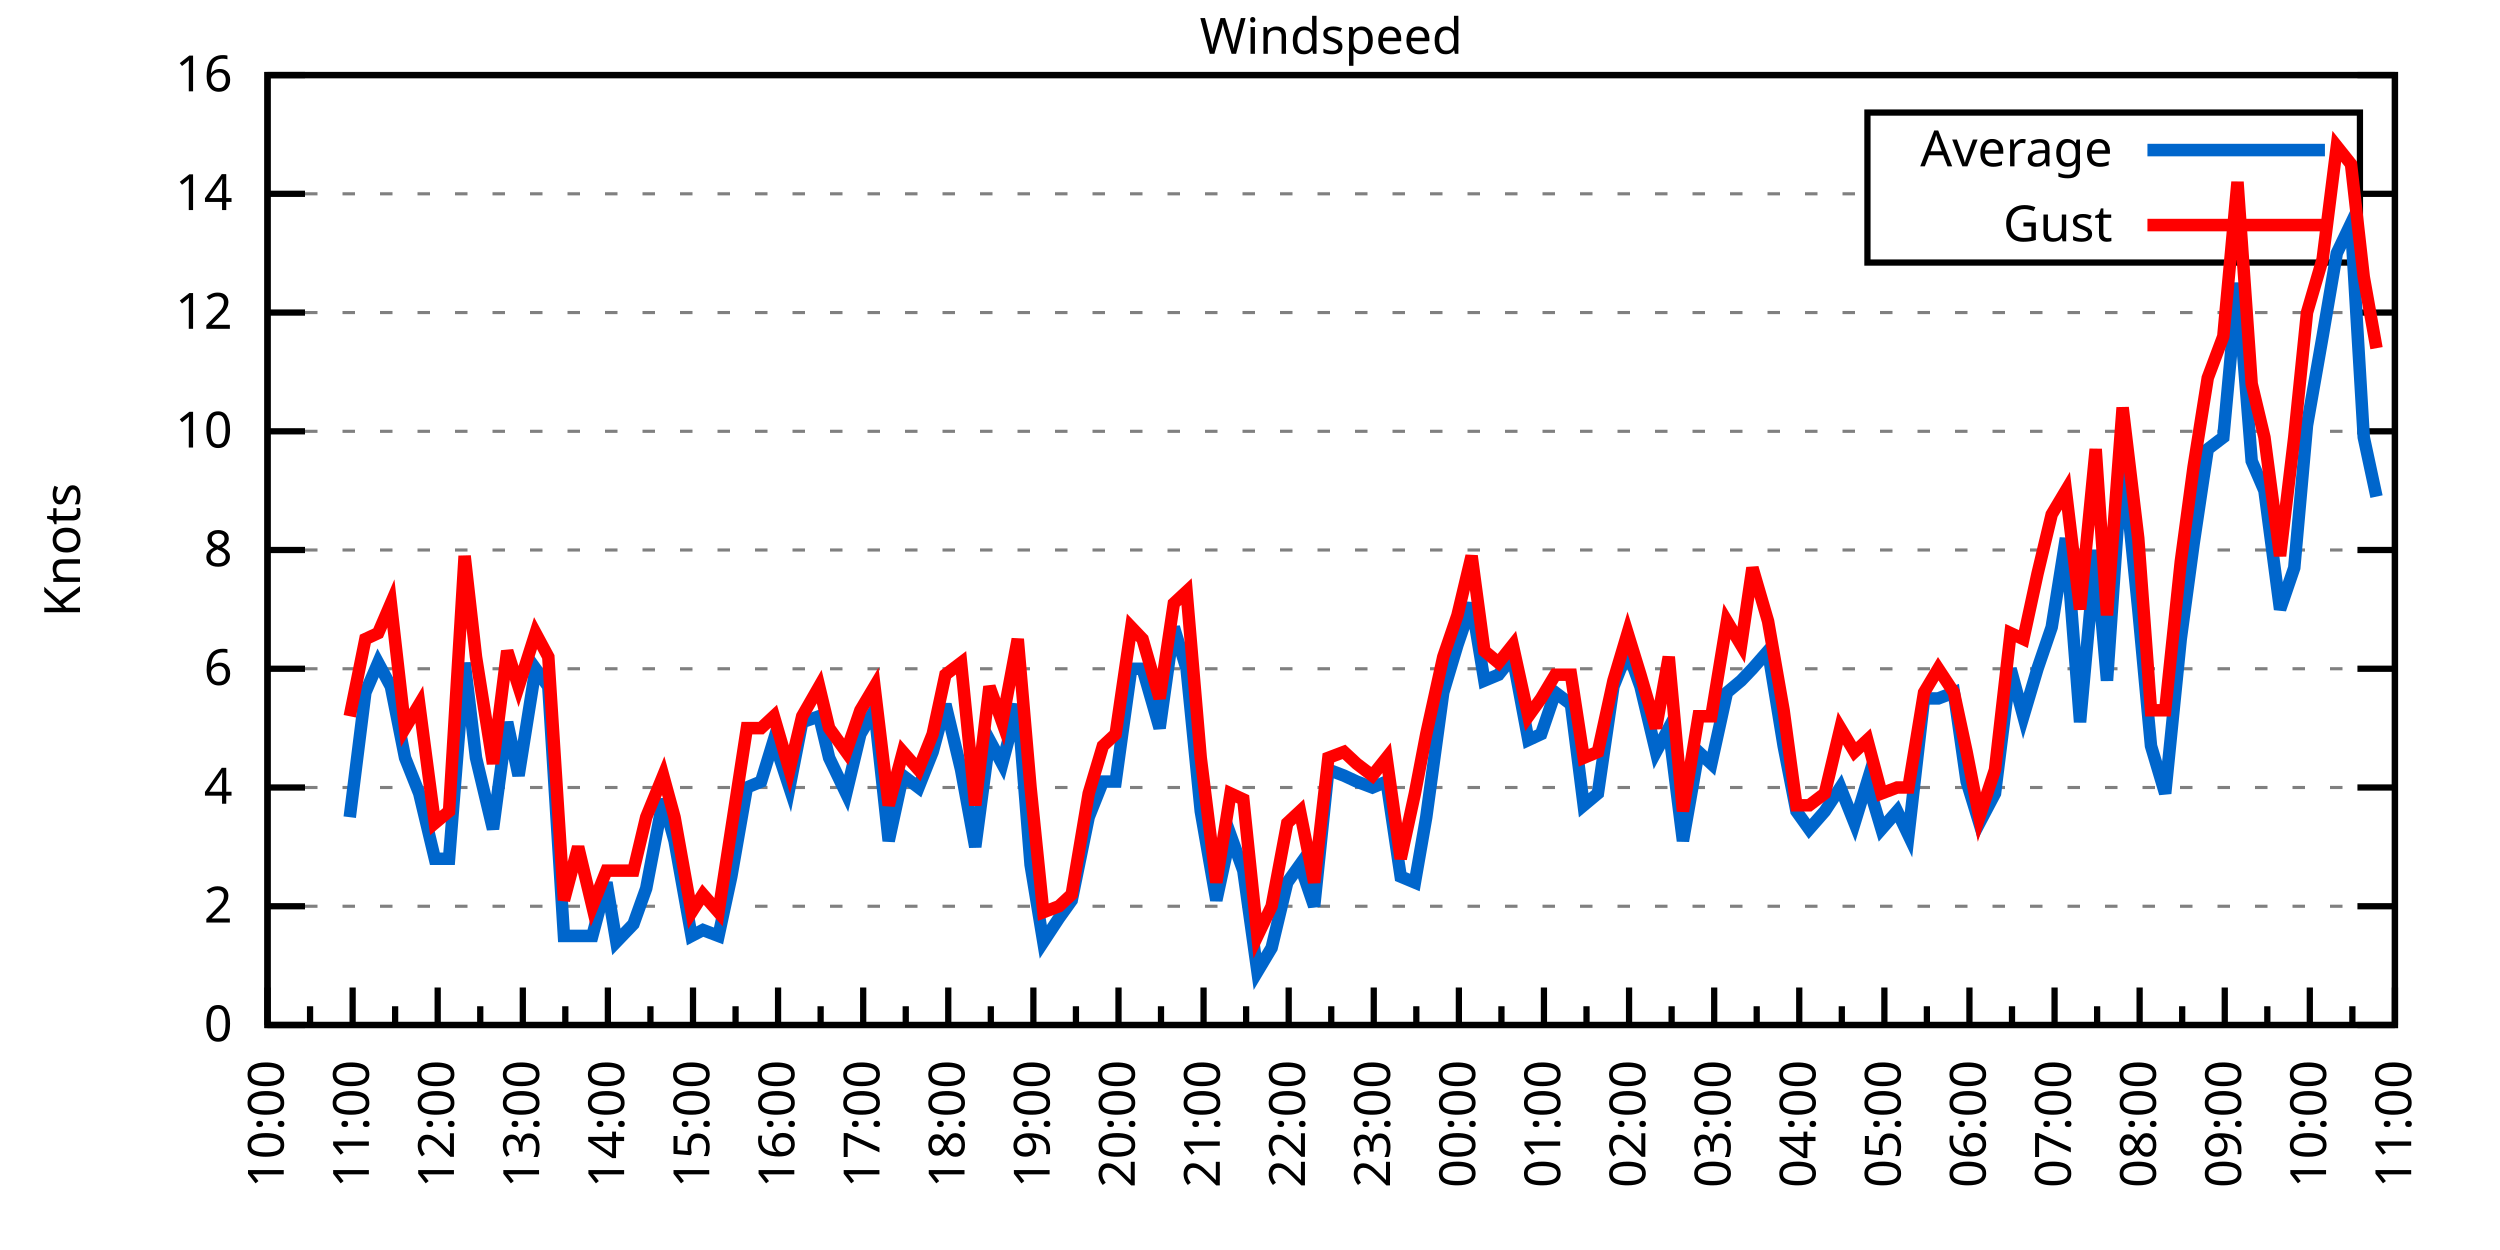
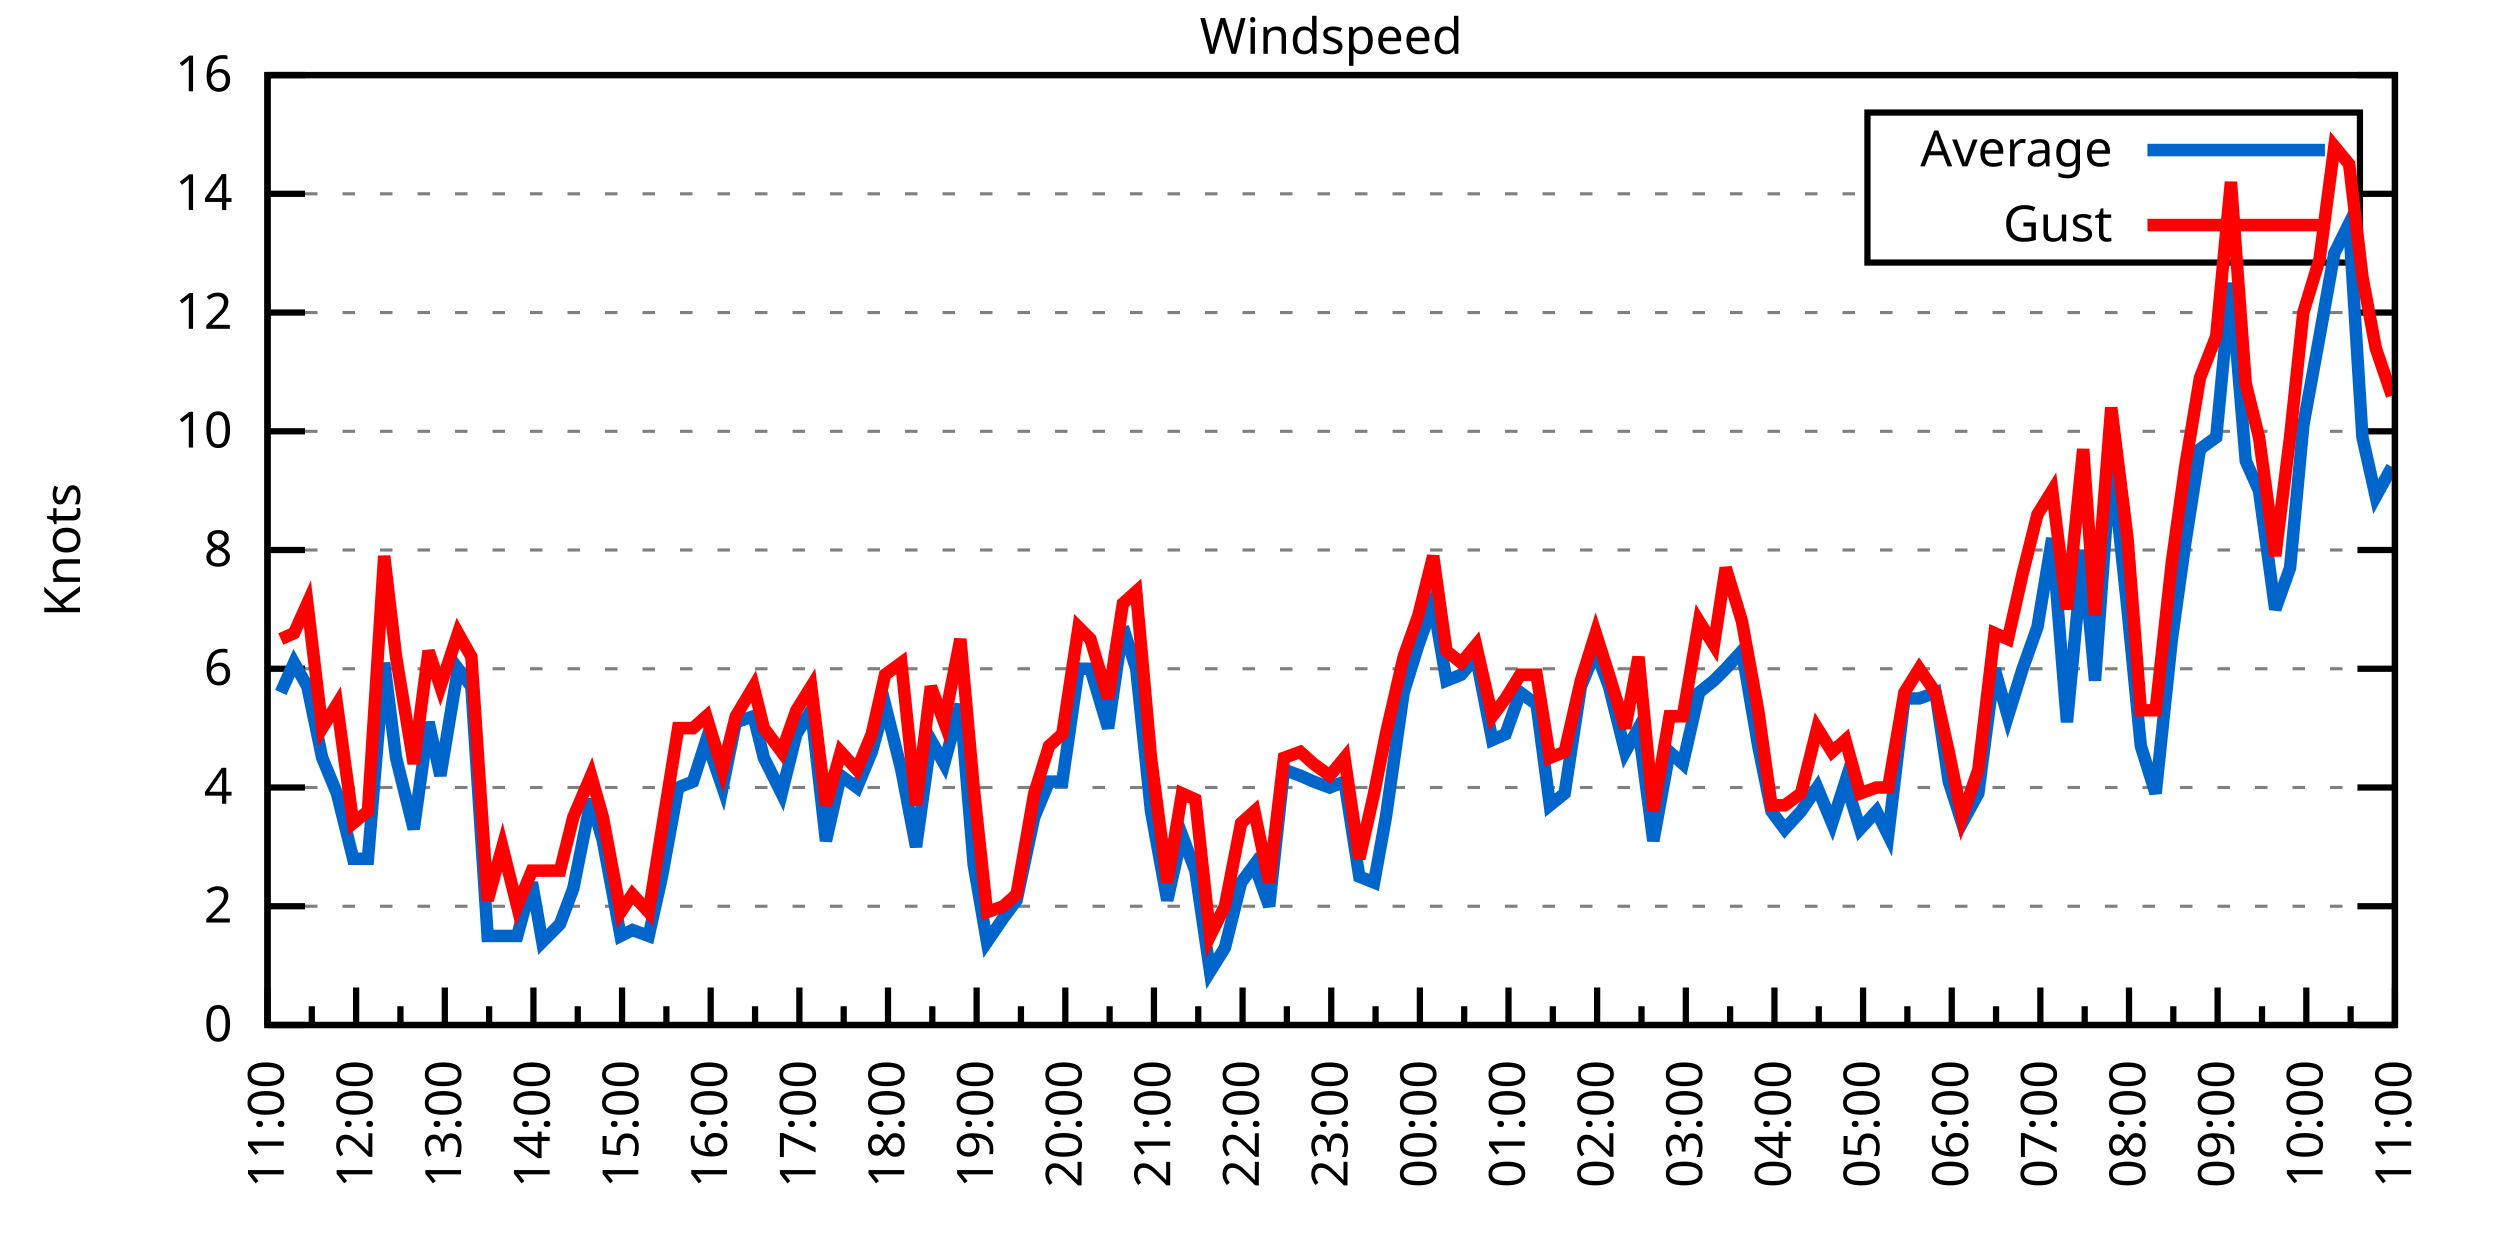
<svg xmlns="http://www.w3.org/2000/svg" xmlns:xlink="http://www.w3.org/1999/xlink" width="400" height="200" viewBox="0 0 400 200">
  <g id="gnuplot_canvas">
    <rect x="0" y="0" width="400" height="200" fill="none" />
    <defs>
      <circle id="gpDot" r="0.5" stroke-width="0.5" stroke="currentColor" />
      <path id="gpPt0" stroke-width="0.333" stroke="currentColor" d="M-1,0 h2 M0,-1 v2" />
      <path id="gpPt1" stroke-width="0.333" stroke="currentColor" d="M-1,-1 L1,1 M1,-1 L-1,1" />
      <path id="gpPt2" stroke-width="0.333" stroke="currentColor" d="M-1,0 L1,0 M0,-1 L0,1 M-1,-1 L1,1 M-1,1 L1,-1" />
      <rect id="gpPt3" stroke-width="0.333" stroke="currentColor" x="-1" y="-1" width="2" height="2" />
      <rect id="gpPt4" stroke-width="0.333" stroke="currentColor" fill="currentColor" x="-1" y="-1" width="2" height="2" />
      <circle id="gpPt5" stroke-width="0.333" stroke="currentColor" cx="0" cy="0" r="1" />
      <use xlink:href="#gpPt5" id="gpPt6" fill="currentColor" stroke="none" />
      <path id="gpPt7" stroke-width="0.333" stroke="currentColor" d="M0,-1.33 L-1.33,0.67 L1.33,0.67 z" />
      <use xlink:href="#gpPt7" id="gpPt8" fill="currentColor" stroke="none" />
      <use xlink:href="#gpPt7" id="gpPt9" stroke="currentColor" transform="rotate(180)" />
      <use xlink:href="#gpPt9" id="gpPt10" fill="currentColor" stroke="none" />
      <use xlink:href="#gpPt3" id="gpPt11" stroke="currentColor" transform="rotate(45)" />
      <use xlink:href="#gpPt11" id="gpPt12" fill="currentColor" stroke="none" />
      <path id="gpPt13" stroke-width="0.333" stroke="currentColor" d="M0,1.330 L1.265,0.411 L0.782,-1.067 L-0.782,-1.076 L-1.265,0.411 z" />
      <use xlink:href="#gpPt13" id="gpPt14" fill="currentColor" stroke="none" />
      <filter id="textbox" filterUnits="objectBoundingBox" x="0" y="0" height="1" width="1">
        <feFlood flood-color="white" flood-opacity="1" result="bgnd" />
        <feComposite in="SourceGraphic" in2="bgnd" operator="atop" />
      </filter>
      <filter id="greybox" filterUnits="objectBoundingBox" x="0" y="0" height="1" width="1">
        <feFlood flood-color="lightgrey" flood-opacity="1" result="grey" />
        <feComposite in="SourceGraphic" in2="grey" operator="atop" />
      </filter>
    </defs>
    <g fill="none" color="white" stroke="currentColor" stroke-width="1.00" stroke-linecap="butt" stroke-linejoin="miter">
</g>
    <g fill="none" color="black" stroke="currentColor" stroke-width="1.00" stroke-linecap="butt" stroke-linejoin="miter">
      <g stroke="none" shape-rendering="crispEdges">
        <polygon fill="rgb(255, 255, 255)" points="42.80,164.00 383.18,164.00 383.18,12.02 42.80,12.02 " />
      </g>
    </g>
    <g fill="none" color="black" stroke="currentColor" stroke-width="1.00" stroke-linecap="butt" stroke-linejoin="miter">
</g>
    <g fill="none" color="black" stroke="black" stroke-width="0.50" stroke-linecap="butt" stroke-linejoin="miter">
</g>
    <g fill="none" color="gray" stroke="currentColor" stroke-width="0.50" stroke-linecap="butt" stroke-linejoin="miter">
      <path stroke="gray" stroke-dasharray="2,4" class="gridline" d="M42.80,164.00 L383.19,164.00  " />
    </g>
    <g fill="none" color="gray" stroke="gray" stroke-width="1.00" stroke-linecap="butt" stroke-linejoin="miter">
</g>
    <g fill="none" color="black" stroke="currentColor" stroke-width="1.00" stroke-linecap="butt" stroke-linejoin="miter">
      <path stroke="black" d="M42.80,164.00 L48.80,164.00 M383.19,164.00 L377.19,164.00  " />
      <g transform="translate(37.20,166.60)" stroke="none" fill="black" font-family="Sans" font-size="8.00" text-anchor="end">
        <text>
          <tspan font-family="Sans"> 0</tspan>
        </text>
      </g>
    </g>
    <g fill="none" color="black" stroke="currentColor" stroke-width="1.00" stroke-linecap="butt" stroke-linejoin="miter">
</g>
    <g fill="none" color="black" stroke="black" stroke-width="0.50" stroke-linecap="butt" stroke-linejoin="miter">
</g>
    <g fill="none" color="gray" stroke="currentColor" stroke-width="0.50" stroke-linecap="butt" stroke-linejoin="miter">
      <path stroke="gray" stroke-dasharray="2,4" class="gridline" d="M42.80,145.00 L383.19,145.00  " />
    </g>
    <g fill="none" color="gray" stroke="gray" stroke-width="1.00" stroke-linecap="butt" stroke-linejoin="miter">
</g>
    <g fill="none" color="black" stroke="currentColor" stroke-width="1.00" stroke-linecap="butt" stroke-linejoin="miter">
      <path stroke="black" d="M42.80,145.00 L48.80,145.00 M383.19,145.00 L377.19,145.00  " />
      <g transform="translate(37.20,147.60)" stroke="none" fill="black" font-family="Sans" font-size="8.00" text-anchor="end">
        <text>
          <tspan font-family="Sans"> 2</tspan>
        </text>
      </g>
    </g>
    <g fill="none" color="black" stroke="currentColor" stroke-width="1.00" stroke-linecap="butt" stroke-linejoin="miter">
</g>
    <g fill="none" color="black" stroke="black" stroke-width="0.50" stroke-linecap="butt" stroke-linejoin="miter">
</g>
    <g fill="none" color="gray" stroke="currentColor" stroke-width="0.50" stroke-linecap="butt" stroke-linejoin="miter">
      <path stroke="gray" stroke-dasharray="2,4" class="gridline" d="M42.80,126.00 L383.19,126.00  " />
    </g>
    <g fill="none" color="gray" stroke="gray" stroke-width="1.00" stroke-linecap="butt" stroke-linejoin="miter">
</g>
    <g fill="none" color="black" stroke="currentColor" stroke-width="1.00" stroke-linecap="butt" stroke-linejoin="miter">
      <path stroke="black" d="M42.80,126.00 L48.80,126.00 M383.19,126.00 L377.19,126.00  " />
      <g transform="translate(37.20,128.60)" stroke="none" fill="black" font-family="Sans" font-size="8.00" text-anchor="end">
        <text>
          <tspan font-family="Sans"> 4</tspan>
        </text>
      </g>
    </g>
    <g fill="none" color="black" stroke="currentColor" stroke-width="1.00" stroke-linecap="butt" stroke-linejoin="miter">
</g>
    <g fill="none" color="black" stroke="black" stroke-width="0.50" stroke-linecap="butt" stroke-linejoin="miter">
</g>
    <g fill="none" color="gray" stroke="currentColor" stroke-width="0.50" stroke-linecap="butt" stroke-linejoin="miter">
      <path stroke="gray" stroke-dasharray="2,4" class="gridline" d="M42.80,107.00 L383.19,107.00  " />
    </g>
    <g fill="none" color="gray" stroke="gray" stroke-width="1.00" stroke-linecap="butt" stroke-linejoin="miter">
</g>
    <g fill="none" color="black" stroke="currentColor" stroke-width="1.00" stroke-linecap="butt" stroke-linejoin="miter">
      <path stroke="black" d="M42.80,107.00 L48.80,107.00 M383.19,107.00 L377.19,107.00  " />
      <g transform="translate(37.20,109.60)" stroke="none" fill="black" font-family="Sans" font-size="8.00" text-anchor="end">
        <text>
          <tspan font-family="Sans"> 6</tspan>
        </text>
      </g>
    </g>
    <g fill="none" color="black" stroke="currentColor" stroke-width="1.00" stroke-linecap="butt" stroke-linejoin="miter">
</g>
    <g fill="none" color="black" stroke="black" stroke-width="0.50" stroke-linecap="butt" stroke-linejoin="miter">
</g>
    <g fill="none" color="gray" stroke="currentColor" stroke-width="0.50" stroke-linecap="butt" stroke-linejoin="miter">
      <path stroke="gray" stroke-dasharray="2,4" class="gridline" d="M42.80,88.00 L383.19,88.00  " />
    </g>
    <g fill="none" color="gray" stroke="gray" stroke-width="1.00" stroke-linecap="butt" stroke-linejoin="miter">
</g>
    <g fill="none" color="black" stroke="currentColor" stroke-width="1.00" stroke-linecap="butt" stroke-linejoin="miter">
      <path stroke="black" d="M42.80,88.00 L48.80,88.00 M383.19,88.00 L377.19,88.00  " />
      <g transform="translate(37.20,90.60)" stroke="none" fill="black" font-family="Sans" font-size="8.00" text-anchor="end">
        <text>
          <tspan font-family="Sans"> 8</tspan>
        </text>
      </g>
    </g>
    <g fill="none" color="black" stroke="currentColor" stroke-width="1.00" stroke-linecap="butt" stroke-linejoin="miter">
</g>
    <g fill="none" color="black" stroke="black" stroke-width="0.50" stroke-linecap="butt" stroke-linejoin="miter">
</g>
    <g fill="none" color="gray" stroke="currentColor" stroke-width="0.50" stroke-linecap="butt" stroke-linejoin="miter">
      <path stroke="gray" stroke-dasharray="2,4" class="gridline" d="M42.80,69.01 L383.19,69.01  " />
    </g>
    <g fill="none" color="gray" stroke="gray" stroke-width="1.00" stroke-linecap="butt" stroke-linejoin="miter">
</g>
    <g fill="none" color="black" stroke="currentColor" stroke-width="1.00" stroke-linecap="butt" stroke-linejoin="miter">
      <path stroke="black" d="M42.80,69.01 L48.80,69.01 M383.19,69.01 L377.19,69.01  " />
      <g transform="translate(37.20,71.61)" stroke="none" fill="black" font-family="Sans" font-size="8.00" text-anchor="end">
        <text>
          <tspan font-family="Sans"> 10</tspan>
        </text>
      </g>
    </g>
    <g fill="none" color="black" stroke="currentColor" stroke-width="1.00" stroke-linecap="butt" stroke-linejoin="miter">
</g>
    <g fill="none" color="black" stroke="black" stroke-width="0.50" stroke-linecap="butt" stroke-linejoin="miter">
</g>
    <g fill="none" color="gray" stroke="currentColor" stroke-width="0.50" stroke-linecap="butt" stroke-linejoin="miter">
      <path stroke="gray" stroke-dasharray="2,4" class="gridline" d="M42.80,50.01 L383.19,50.01  " />
    </g>
    <g fill="none" color="gray" stroke="gray" stroke-width="1.00" stroke-linecap="butt" stroke-linejoin="miter">
</g>
    <g fill="none" color="black" stroke="currentColor" stroke-width="1.00" stroke-linecap="butt" stroke-linejoin="miter">
      <path stroke="black" d="M42.80,50.01 L48.80,50.01 M383.19,50.01 L377.19,50.01  " />
      <g transform="translate(37.20,52.61)" stroke="none" fill="black" font-family="Sans" font-size="8.00" text-anchor="end">
        <text>
          <tspan font-family="Sans"> 12</tspan>
        </text>
      </g>
    </g>
    <g fill="none" color="black" stroke="currentColor" stroke-width="1.00" stroke-linecap="butt" stroke-linejoin="miter">
</g>
    <g fill="none" color="black" stroke="black" stroke-width="0.50" stroke-linecap="butt" stroke-linejoin="miter">
</g>
    <g fill="none" color="gray" stroke="currentColor" stroke-width="0.50" stroke-linecap="butt" stroke-linejoin="miter">
      <path stroke="gray" stroke-dasharray="2,4" class="gridline" d="M42.80,31.01 L298.79,31.01 M377.59,31.01 L383.19,31.01  " />
    </g>
    <g fill="none" color="gray" stroke="gray" stroke-width="1.00" stroke-linecap="butt" stroke-linejoin="miter">
</g>
    <g fill="none" color="black" stroke="currentColor" stroke-width="1.00" stroke-linecap="butt" stroke-linejoin="miter">
      <path stroke="black" d="M42.80,31.01 L48.80,31.01 M383.19,31.01 L377.19,31.01  " />
      <g transform="translate(37.20,33.61)" stroke="none" fill="black" font-family="Sans" font-size="8.00" text-anchor="end">
        <text>
          <tspan font-family="Sans"> 14</tspan>
        </text>
      </g>
    </g>
    <g fill="none" color="black" stroke="currentColor" stroke-width="1.00" stroke-linecap="butt" stroke-linejoin="miter">
</g>
    <g fill="none" color="black" stroke="black" stroke-width="0.50" stroke-linecap="butt" stroke-linejoin="miter">
</g>
    <g fill="none" color="gray" stroke="currentColor" stroke-width="0.50" stroke-linecap="butt" stroke-linejoin="miter">
      <path stroke="gray" stroke-dasharray="2,4" class="gridline" d="M42.80,12.01 L383.19,12.01  " />
    </g>
    <g fill="none" color="gray" stroke="gray" stroke-width="1.00" stroke-linecap="butt" stroke-linejoin="miter">
</g>
    <g fill="none" color="black" stroke="currentColor" stroke-width="1.00" stroke-linecap="butt" stroke-linejoin="miter">
      <path stroke="black" d="M42.80,12.01 L48.80,12.01 M383.19,12.01 L377.19,12.01  " />
      <g transform="translate(37.20,14.61)" stroke="none" fill="black" font-family="Sans" font-size="8.00" text-anchor="end">
        <text>
          <tspan font-family="Sans"> 16</tspan>
        </text>
      </g>
    </g>
    <g fill="none" color="black" stroke="currentColor" stroke-width="1.00" stroke-linecap="butt" stroke-linejoin="miter">
      <path stroke="black" d="M42.80,164.00 L42.80,158.00  " />
      <g transform="translate(45.40,169.60) rotate(270)" stroke="none" fill="black" font-family="Sans" font-size="8.00" text-anchor="end">
        <text>
+           <tspan font-family="Sans">11:00</tspan>
+         </text>
+       </g>
+     </g>
+     <g fill="none" color="black" stroke="currentColor" stroke-width="1.00" stroke-linecap="butt" stroke-linejoin="miter">
+       <path stroke="black" d="M49.89,164.00 L49.89,161.00 M56.98,164.00 L56.98,158.00  " />
+       <g transform="translate(59.58,169.60) rotate(270)" stroke="none" fill="black" font-family="Sans" font-size="8.00" text-anchor="end">
+         <text>
+           <tspan font-family="Sans">12:00</tspan>
+         </text>
+       </g>
+     </g>
+     <g fill="none" color="black" stroke="currentColor" stroke-width="1.00" stroke-linecap="butt" stroke-linejoin="miter">
+       <path stroke="black" d="M64.07,164.00 L64.07,161.00 M71.17,164.00 L71.17,158.00  " />
+       <g transform="translate(73.77,169.60) rotate(270)" stroke="none" fill="black" font-family="Sans" font-size="8.00" text-anchor="end">
+         <text>
+           <tspan font-family="Sans">13:00</tspan>
+         </text>
+       </g>
+     </g>
+     <g fill="none" color="black" stroke="currentColor" stroke-width="1.00" stroke-linecap="butt" stroke-linejoin="miter">
+       <path stroke="black" d="M78.26,164.00 L78.26,161.00 M85.35,164.00 L85.35,158.00  " />
+       <g transform="translate(87.95,169.60) rotate(270)" stroke="none" fill="black" font-family="Sans" font-size="8.00" text-anchor="end">
+         <text>
+           <tspan font-family="Sans">14:00</tspan>
+         </text>
+       </g>
+     </g>
+     <g fill="none" color="black" stroke="currentColor" stroke-width="1.00" stroke-linecap="butt" stroke-linejoin="miter">
+       <path stroke="black" d="M92.44,164.00 L92.44,161.00 M99.53,164.00 L99.53,158.00  " />
+       <g transform="translate(102.13,169.60) rotate(270)" stroke="none" fill="black" font-family="Sans" font-size="8.00" text-anchor="end">
+         <text>
+           <tspan font-family="Sans">15:00</tspan>
+         </text>
+       </g>
+     </g>
+     <g fill="none" color="black" stroke="currentColor" stroke-width="1.00" stroke-linecap="butt" stroke-linejoin="miter">
+       <path stroke="black" d="M106.62,164.00 L106.62,161.00 M113.71,164.00 L113.71,158.00  " />
+       <g transform="translate(116.31,169.60) rotate(270)" stroke="none" fill="black" font-family="Sans" font-size="8.00" text-anchor="end">
+         <text>
+           <tspan font-family="Sans">16:00</tspan>
+         </text>
+       </g>
+     </g>
+     <g fill="none" color="black" stroke="currentColor" stroke-width="1.00" stroke-linecap="butt" stroke-linejoin="miter">
+       <path stroke="black" d="M120.81,164.00 L120.81,161.00 M127.90,164.00 L127.90,158.00  " />
+       <g transform="translate(130.50,169.60) rotate(270)" stroke="none" fill="black" font-family="Sans" font-size="8.00" text-anchor="end">
+         <text>
+           <tspan font-family="Sans">17:00</tspan>
+         </text>
+       </g>
+     </g>
+     <g fill="none" color="black" stroke="currentColor" stroke-width="1.00" stroke-linecap="butt" stroke-linejoin="miter">
+       <path stroke="black" d="M134.99,164.00 L134.99,161.00 M142.08,164.00 L142.08,158.00  " />
+       <g transform="translate(144.68,169.60) rotate(270)" stroke="none" fill="black" font-family="Sans" font-size="8.00" text-anchor="end">
+         <text>
+           <tspan font-family="Sans">18:00</tspan>
+         </text>
+       </g>
+     </g>
+     <g fill="none" color="black" stroke="currentColor" stroke-width="1.00" stroke-linecap="butt" stroke-linejoin="miter">
+       <path stroke="black" d="M149.17,164.00 L149.17,161.00 M156.26,164.00 L156.26,158.00  " />
+       <g transform="translate(158.86,169.60) rotate(270)" stroke="none" fill="black" font-family="Sans" font-size="8.00" text-anchor="end">
+         <text>
+           <tspan font-family="Sans">19:00</tspan>
+         </text>
+       </g>
+     </g>
+     <g fill="none" color="black" stroke="currentColor" stroke-width="1.00" stroke-linecap="butt" stroke-linejoin="miter">
+       <path stroke="black" d="M163.35,164.00 L163.35,161.00 M170.45,164.00 L170.45,158.00  " />
+       <g transform="translate(173.05,169.60) rotate(270)" stroke="none" fill="black" font-family="Sans" font-size="8.00" text-anchor="end">
+         <text>
+           <tspan font-family="Sans">20:00</tspan>
+         </text>
+       </g>
+     </g>
+     <g fill="none" color="black" stroke="currentColor" stroke-width="1.00" stroke-linecap="butt" stroke-linejoin="miter">
+       <path stroke="black" d="M177.54,164.00 L177.54,161.00 M184.63,164.00 L184.63,158.00  " />
+       <g transform="translate(187.23,169.60) rotate(270)" stroke="none" fill="black" font-family="Sans" font-size="8.00" text-anchor="end">
+         <text>
+           <tspan font-family="Sans">21:00</tspan>
+         </text>
+       </g>
+     </g>
+     <g fill="none" color="black" stroke="currentColor" stroke-width="1.00" stroke-linecap="butt" stroke-linejoin="miter">
+       <path stroke="black" d="M191.72,164.00 L191.72,161.00 M198.81,164.00 L198.81,158.00  " />
+       <g transform="translate(201.41,169.60) rotate(270)" stroke="none" fill="black" font-family="Sans" font-size="8.00" text-anchor="end">
+         <text>
+           <tspan font-family="Sans">22:00</tspan>
+         </text>
+       </g>
+     </g>
+     <g fill="none" color="black" stroke="currentColor" stroke-width="1.00" stroke-linecap="butt" stroke-linejoin="miter">
+       <path stroke="black" d="M205.90,164.00 L205.90,161.00 M213.00,164.00 L213.00,158.00  " />
+       <g transform="translate(215.60,169.60) rotate(270)" stroke="none" fill="black" font-family="Sans" font-size="8.00" text-anchor="end">
+         <text>
+           <tspan font-family="Sans">23:00</tspan>
+         </text>
+       </g>
+     </g>
+     <g fill="none" color="black" stroke="currentColor" stroke-width="1.00" stroke-linecap="butt" stroke-linejoin="miter">
+       <path stroke="black" d="M220.09,164.00 L220.09,161.00 M227.18,164.00 L227.18,158.00  " />
+       <g transform="translate(229.78,169.60) rotate(270)" stroke="none" fill="black" font-family="Sans" font-size="8.00" text-anchor="end">
+         <text>
+           <tspan font-family="Sans">00:00</tspan>
+         </text>
+       </g>
+     </g>
+     <g fill="none" color="black" stroke="currentColor" stroke-width="1.00" stroke-linecap="butt" stroke-linejoin="miter">
+       <path stroke="black" d="M234.27,164.00 L234.27,161.00 M241.36,164.00 L241.36,158.00  " />
+       <g transform="translate(243.96,169.60) rotate(270)" stroke="none" fill="black" font-family="Sans" font-size="8.00" text-anchor="end">
+         <text>
+           <tspan font-family="Sans">01:00</tspan>
+         </text>
+       </g>
+     </g>
+     <g fill="none" color="black" stroke="currentColor" stroke-width="1.00" stroke-linecap="butt" stroke-linejoin="miter">
+       <path stroke="black" d="M248.45,164.00 L248.45,161.00 M255.54,164.00 L255.54,158.00  " />
+       <g transform="translate(258.14,169.60) rotate(270)" stroke="none" fill="black" font-family="Sans" font-size="8.00" text-anchor="end">
+         <text>
+           <tspan font-family="Sans">02:00</tspan>
+         </text>
+       </g>
+     </g>
+     <g fill="none" color="black" stroke="currentColor" stroke-width="1.00" stroke-linecap="butt" stroke-linejoin="miter">
+       <path stroke="black" d="M262.64,164.00 L262.64,161.00 M269.73,164.00 L269.73,158.00  " />
+       <g transform="translate(272.33,169.60) rotate(270)" stroke="none" fill="black" font-family="Sans" font-size="8.00" text-anchor="end">
+         <text>
+           <tspan font-family="Sans">03:00</tspan>
+         </text>
+       </g>
+     </g>
+     <g fill="none" color="black" stroke="currentColor" stroke-width="1.00" stroke-linecap="butt" stroke-linejoin="miter">
+       <path stroke="black" d="M276.82,164.00 L276.82,161.00 M283.91,164.00 L283.91,158.00  " />
+       <g transform="translate(286.51,169.60) rotate(270)" stroke="none" fill="black" font-family="Sans" font-size="8.00" text-anchor="end">
+         <text>
+           <tspan font-family="Sans">04:00</tspan>
+         </text>
+       </g>
+     </g>
+     <g fill="none" color="black" stroke="currentColor" stroke-width="1.00" stroke-linecap="butt" stroke-linejoin="miter">
+       <path stroke="black" d="M291.00,164.00 L291.00,161.00 M298.09,164.00 L298.09,158.00  " />
+       <g transform="translate(300.69,169.60) rotate(270)" stroke="none" fill="black" font-family="Sans" font-size="8.00" text-anchor="end">
+         <text>
+           <tspan font-family="Sans">05:00</tspan>
+         </text>
+       </g>
+     </g>
+     <g fill="none" color="black" stroke="currentColor" stroke-width="1.00" stroke-linecap="butt" stroke-linejoin="miter">
+       <path stroke="black" d="M305.18,164.00 L305.18,161.00 M312.28,164.00 L312.28,158.00  " />
+       <g transform="translate(314.88,169.60) rotate(270)" stroke="none" fill="black" font-family="Sans" font-size="8.00" text-anchor="end">
+         <text>
+           <tspan font-family="Sans">06:00</tspan>
+         </text>
+       </g>
+     </g>
+     <g fill="none" color="black" stroke="currentColor" stroke-width="1.00" stroke-linecap="butt" stroke-linejoin="miter">
+       <path stroke="black" d="M319.37,164.00 L319.37,161.00 M326.46,164.00 L326.46,158.00  " />
+       <g transform="translate(329.06,169.60) rotate(270)" stroke="none" fill="black" font-family="Sans" font-size="8.00" text-anchor="end">
+         <text>
+           <tspan font-family="Sans">07:00</tspan>
+         </text>
+       </g>
+     </g>
+     <g fill="none" color="black" stroke="currentColor" stroke-width="1.00" stroke-linecap="butt" stroke-linejoin="miter">
+       <path stroke="black" d="M333.55,164.00 L333.55,161.00 M340.64,164.00 L340.64,158.00  " />
+       <g transform="translate(343.24,169.60) rotate(270)" stroke="none" fill="black" font-family="Sans" font-size="8.00" text-anchor="end">
+         <text>
+           <tspan font-family="Sans">08:00</tspan>
+         </text>
+       </g>
+     </g>
+     <g fill="none" color="black" stroke="currentColor" stroke-width="1.00" stroke-linecap="butt" stroke-linejoin="miter">
+       <path stroke="black" d="M347.73,164.00 L347.73,161.00 M354.82,164.00 L354.82,158.00  " />
+       <g transform="translate(357.42,169.60) rotate(270)" stroke="none" fill="black" font-family="Sans" font-size="8.00" text-anchor="end">
+         <text>
+           <tspan font-family="Sans">09:00</tspan>
+         </text>
+       </g>
+     </g>
+     <g fill="none" color="black" stroke="currentColor" stroke-width="1.00" stroke-linecap="butt" stroke-linejoin="miter">
+       <path stroke="black" d="M361.92,164.00 L361.92,161.00 M369.01,164.00 L369.01,158.00  " />
+       <g transform="translate(371.61,169.60) rotate(270)" stroke="none" fill="black" font-family="Sans" font-size="8.00" text-anchor="end">
+         <text>
          <tspan font-family="Sans">10:00</tspan>
        </text>
      </g>
    </g>
    <g fill="none" color="black" stroke="currentColor" stroke-width="1.00" stroke-linecap="butt" stroke-linejoin="miter">
-       <path stroke="black" d="M49.61,164.00 L49.61,161.00 M56.42,164.00 L56.42,158.00  " />
-       <g transform="translate(59.02,169.60) rotate(270)" stroke="none" fill="black" font-family="Sans" font-size="8.00" text-anchor="end">
-         <text>
-           <tspan font-family="Sans">11:00</tspan>
-         </text>
-       </g>
-     </g>
-     <g fill="none" color="black" stroke="currentColor" stroke-width="1.00" stroke-linecap="butt" stroke-linejoin="miter">
-       <path stroke="black" d="M63.22,164.00 L63.22,161.00 M70.03,164.00 L70.03,158.00  " />
-       <g transform="translate(72.63,169.60) rotate(270)" stroke="none" fill="black" font-family="Sans" font-size="8.00" text-anchor="end">
-         <text>
-           <tspan font-family="Sans">12:00</tspan>
-         </text>
-       </g>
-     </g>
-     <g fill="none" color="black" stroke="currentColor" stroke-width="1.00" stroke-linecap="butt" stroke-linejoin="miter">
-       <path stroke="black" d="M76.84,164.00 L76.84,161.00 M83.65,164.00 L83.65,158.00  " />
-       <g transform="translate(86.25,169.60) rotate(270)" stroke="none" fill="black" font-family="Sans" font-size="8.00" text-anchor="end">
-         <text>
-           <tspan font-family="Sans">13:00</tspan>
-         </text>
-       </g>
-     </g>
-     <g fill="none" color="black" stroke="currentColor" stroke-width="1.00" stroke-linecap="butt" stroke-linejoin="miter">
-       <path stroke="black" d="M90.45,164.00 L90.45,161.00 M97.26,164.00 L97.26,158.00  " />
-       <g transform="translate(99.86,169.60) rotate(270)" stroke="none" fill="black" font-family="Sans" font-size="8.00" text-anchor="end">
-         <text>
-           <tspan font-family="Sans">14:00</tspan>
-         </text>
-       </g>
-     </g>
-     <g fill="none" color="black" stroke="currentColor" stroke-width="1.00" stroke-linecap="butt" stroke-linejoin="miter">
-       <path stroke="black" d="M104.07,164.00 L104.07,161.00 M110.88,164.00 L110.88,158.00  " />
-       <g transform="translate(113.48,169.60) rotate(270)" stroke="none" fill="black" font-family="Sans" font-size="8.00" text-anchor="end">
-         <text>
-           <tspan font-family="Sans">15:00</tspan>
-         </text>
-       </g>
-     </g>
-     <g fill="none" color="black" stroke="currentColor" stroke-width="1.00" stroke-linecap="butt" stroke-linejoin="miter">
-       <path stroke="black" d="M117.69,164.00 L117.69,161.00 M124.49,164.00 L124.49,158.00  " />
-       <g transform="translate(127.09,169.60) rotate(270)" stroke="none" fill="black" font-family="Sans" font-size="8.00" text-anchor="end">
-         <text>
-           <tspan font-family="Sans">16:00</tspan>
-         </text>
-       </g>
-     </g>
-     <g fill="none" color="black" stroke="currentColor" stroke-width="1.00" stroke-linecap="butt" stroke-linejoin="miter">
-       <path stroke="black" d="M131.30,164.00 L131.30,161.00 M138.11,164.00 L138.11,158.00  " />
-       <g transform="translate(140.71,169.60) rotate(270)" stroke="none" fill="black" font-family="Sans" font-size="8.00" text-anchor="end">
-         <text>
-           <tspan font-family="Sans">17:00</tspan>
-         </text>
-       </g>
-     </g>
-     <g fill="none" color="black" stroke="currentColor" stroke-width="1.00" stroke-linecap="butt" stroke-linejoin="miter">
-       <path stroke="black" d="M144.92,164.00 L144.92,161.00 M151.72,164.00 L151.72,158.00  " />
-       <g transform="translate(154.32,169.60) rotate(270)" stroke="none" fill="black" font-family="Sans" font-size="8.00" text-anchor="end">
-         <text>
-           <tspan font-family="Sans">18:00</tspan>
-         </text>
-       </g>
-     </g>
-     <g fill="none" color="black" stroke="currentColor" stroke-width="1.00" stroke-linecap="butt" stroke-linejoin="miter">
-       <path stroke="black" d="M158.53,164.00 L158.53,161.00 M165.34,164.00 L165.34,158.00  " />
-       <g transform="translate(167.94,169.60) rotate(270)" stroke="none" fill="black" font-family="Sans" font-size="8.00" text-anchor="end">
-         <text>
-           <tspan font-family="Sans">19:00</tspan>
-         </text>
-       </g>
-     </g>
-     <g fill="none" color="black" stroke="currentColor" stroke-width="1.00" stroke-linecap="butt" stroke-linejoin="miter">
-       <path stroke="black" d="M172.15,164.00 L172.15,161.00 M178.96,164.00 L178.96,158.00  " />
-       <g transform="translate(181.56,169.60) rotate(270)" stroke="none" fill="black" font-family="Sans" font-size="8.00" text-anchor="end">
-         <text>
-           <tspan font-family="Sans">20:00</tspan>
-         </text>
-       </g>
-     </g>
-     <g fill="none" color="black" stroke="currentColor" stroke-width="1.00" stroke-linecap="butt" stroke-linejoin="miter">
-       <path stroke="black" d="M185.76,164.00 L185.76,161.00 M192.57,164.00 L192.57,158.00  " />
-       <g transform="translate(195.17,169.60) rotate(270)" stroke="none" fill="black" font-family="Sans" font-size="8.00" text-anchor="end">
-         <text>
-           <tspan font-family="Sans">21:00</tspan>
-         </text>
-       </g>
-     </g>
-     <g fill="none" color="black" stroke="currentColor" stroke-width="1.00" stroke-linecap="butt" stroke-linejoin="miter">
-       <path stroke="black" d="M199.38,164.00 L199.38,161.00 M206.19,164.00 L206.19,158.00  " />
-       <g transform="translate(208.79,169.60) rotate(270)" stroke="none" fill="black" font-family="Sans" font-size="8.00" text-anchor="end">
-         <text>
-           <tspan font-family="Sans">22:00</tspan>
-         </text>
-       </g>
-     </g>
-     <g fill="none" color="black" stroke="currentColor" stroke-width="1.00" stroke-linecap="butt" stroke-linejoin="miter">
-       <path stroke="black" d="M213.00,164.00 L213.00,161.00 M219.80,164.00 L219.80,158.00  " />
-       <g transform="translate(222.40,169.60) rotate(270)" stroke="none" fill="black" font-family="Sans" font-size="8.00" text-anchor="end">
-         <text>
-           <tspan font-family="Sans">23:00</tspan>
-         </text>
-       </g>
-     </g>
-     <g fill="none" color="black" stroke="currentColor" stroke-width="1.00" stroke-linecap="butt" stroke-linejoin="miter">
-       <path stroke="black" d="M226.61,164.00 L226.61,161.00 M233.42,164.00 L233.42,158.00  " />
-       <g transform="translate(236.02,169.60) rotate(270)" stroke="none" fill="black" font-family="Sans" font-size="8.00" text-anchor="end">
-         <text>
-           <tspan font-family="Sans">00:00</tspan>
-         </text>
-       </g>
-     </g>
-     <g fill="none" color="black" stroke="currentColor" stroke-width="1.00" stroke-linecap="butt" stroke-linejoin="miter">
-       <path stroke="black" d="M240.23,164.00 L240.23,161.00 M247.03,164.00 L247.03,158.00  " />
-       <g transform="translate(249.63,169.60) rotate(270)" stroke="none" fill="black" font-family="Sans" font-size="8.00" text-anchor="end">
-         <text>
-           <tspan font-family="Sans">01:00</tspan>
-         </text>
-       </g>
-     </g>
-     <g fill="none" color="black" stroke="currentColor" stroke-width="1.00" stroke-linecap="butt" stroke-linejoin="miter">
-       <path stroke="black" d="M253.84,164.00 L253.84,161.00 M260.65,164.00 L260.65,158.00  " />
-       <g transform="translate(263.25,169.60) rotate(270)" stroke="none" fill="black" font-family="Sans" font-size="8.00" text-anchor="end">
-         <text>
-           <tspan font-family="Sans">02:00</tspan>
-         </text>
-       </g>
-     </g>
-     <g fill="none" color="black" stroke="currentColor" stroke-width="1.00" stroke-linecap="butt" stroke-linejoin="miter">
-       <path stroke="black" d="M267.46,164.00 L267.46,161.00 M274.27,164.00 L274.27,158.00  " />
-       <g transform="translate(276.87,169.60) rotate(270)" stroke="none" fill="black" font-family="Sans" font-size="8.00" text-anchor="end">
-         <text>
-           <tspan font-family="Sans">03:00</tspan>
-         </text>
-       </g>
-     </g>
-     <g fill="none" color="black" stroke="currentColor" stroke-width="1.00" stroke-linecap="butt" stroke-linejoin="miter">
-       <path stroke="black" d="M281.07,164.00 L281.07,161.00 M287.88,164.00 L287.88,158.00  " />
-       <g transform="translate(290.48,169.60) rotate(270)" stroke="none" fill="black" font-family="Sans" font-size="8.00" text-anchor="end">
-         <text>
-           <tspan font-family="Sans">04:00</tspan>
-         </text>
-       </g>
-     </g>
-     <g fill="none" color="black" stroke="currentColor" stroke-width="1.00" stroke-linecap="butt" stroke-linejoin="miter">
-       <path stroke="black" d="M294.69,164.00 L294.69,161.00 M301.50,164.00 L301.50,158.00  " />
-       <g transform="translate(304.10,169.60) rotate(270)" stroke="none" fill="black" font-family="Sans" font-size="8.00" text-anchor="end">
-         <text>
-           <tspan font-family="Sans">05:00</tspan>
-         </text>
-       </g>
-     </g>
-     <g fill="none" color="black" stroke="currentColor" stroke-width="1.00" stroke-linecap="butt" stroke-linejoin="miter">
-       <path stroke="black" d="M308.30,164.00 L308.30,161.00 M315.11,164.00 L315.11,158.00  " />
-       <g transform="translate(317.71,169.60) rotate(270)" stroke="none" fill="black" font-family="Sans" font-size="8.00" text-anchor="end">
-         <text>
-           <tspan font-family="Sans">06:00</tspan>
-         </text>
-       </g>
-     </g>
-     <g fill="none" color="black" stroke="currentColor" stroke-width="1.00" stroke-linecap="butt" stroke-linejoin="miter">
-       <path stroke="black" d="M321.92,164.00 L321.92,161.00 M328.73,164.00 L328.73,158.00  " />
-       <g transform="translate(331.33,169.60) rotate(270)" stroke="none" fill="black" font-family="Sans" font-size="8.00" text-anchor="end">
-         <text>
-           <tspan font-family="Sans">07:00</tspan>
-         </text>
-       </g>
-     </g>
-     <g fill="none" color="black" stroke="currentColor" stroke-width="1.00" stroke-linecap="butt" stroke-linejoin="miter">
-       <path stroke="black" d="M335.54,164.00 L335.54,161.00 M342.34,164.00 L342.34,158.00  " />
-       <g transform="translate(344.94,169.60) rotate(270)" stroke="none" fill="black" font-family="Sans" font-size="8.00" text-anchor="end">
-         <text>
-           <tspan font-family="Sans">08:00</tspan>
-         </text>
-       </g>
-     </g>
-     <g fill="none" color="black" stroke="currentColor" stroke-width="1.00" stroke-linecap="butt" stroke-linejoin="miter">
-       <path stroke="black" d="M349.15,164.00 L349.15,161.00 M355.96,164.00 L355.96,158.00  " />
-       <g transform="translate(358.56,169.60) rotate(270)" stroke="none" fill="black" font-family="Sans" font-size="8.00" text-anchor="end">
-         <text>
-           <tspan font-family="Sans">09:00</tspan>
-         </text>
-       </g>
-     </g>
-     <g fill="none" color="black" stroke="currentColor" stroke-width="1.00" stroke-linecap="butt" stroke-linejoin="miter">
-       <path stroke="black" d="M362.77,164.00 L362.77,161.00 M369.57,164.00 L369.57,158.00  " />
-       <g transform="translate(372.17,169.60) rotate(270)" stroke="none" fill="black" font-family="Sans" font-size="8.00" text-anchor="end">
-         <text>
-           <tspan font-family="Sans">10:00</tspan>
-         </text>
-       </g>
-     </g>
-     <g fill="none" color="black" stroke="currentColor" stroke-width="1.00" stroke-linecap="butt" stroke-linejoin="miter">
-       <path stroke="black" d="M376.38,164.00 L376.38,161.00 M383.19,164.00 L383.19,158.00  " />
+       <path stroke="black" d="M376.10,164.00 L376.10,161.00 M383.19,164.00 L383.19,158.00  " />
      <g transform="translate(385.79,169.60) rotate(270)" stroke="none" fill="black" font-family="Sans" font-size="8.00" text-anchor="end">
        <text>
          <tspan font-family="Sans">11:00</tspan>
        </text>
      </g>
    </g>
    <g fill="none" color="black" stroke="currentColor" stroke-width="1.00" stroke-linecap="butt" stroke-linejoin="miter">
</g>
    <g fill="none" color="black" stroke="currentColor" stroke-width="1.00" stroke-linecap="butt" stroke-linejoin="miter">
      <path stroke="black" d="M42.80,12.01 L42.80,164.00 L383.19,164.00 L383.19,12.01 L42.80,12.01 Z  " />
    </g>
    <g fill="none" color="black" stroke="currentColor" stroke-width="1.00" stroke-linecap="butt" stroke-linejoin="miter">
      <g transform="translate(12.80,88.01) rotate(270)" stroke="none" fill="black" font-family="Sans" font-size="8.00" text-anchor="middle">
        <text>
          <tspan font-family="Sans">Knots</tspan>
        </text>
      </g>
    </g>
    <g fill="none" color="black" stroke="currentColor" stroke-width="1.00" stroke-linecap="butt" stroke-linejoin="miter">
</g>
    <g fill="none" color="black" stroke="currentColor" stroke-width="1.00" stroke-linecap="butt" stroke-linejoin="miter">
      <path stroke="black" d="M298.79,42.01 L298.79,18.01 L377.59,18.01 L377.59,42.01 L298.79,42.01 Z  " />
    </g>
    <g id="Windspeed_plot_1">
      <g fill="none" color="white" stroke="black" stroke-width="2.00" stroke-linecap="butt" stroke-linejoin="miter">
</g>
      <g fill="none" color="black" stroke="currentColor" stroke-width="2.00" stroke-linecap="butt" stroke-linejoin="miter">
        <g transform="translate(337.99,26.61)" stroke="none" fill="black" font-family="Sans" font-size="8.00" text-anchor="end">
          <text>
            <tspan font-family="Sans">Average</tspan>
          </text>
        </g>
      </g>
      <g fill="none" color="black" stroke="currentColor" stroke-width="2.00" stroke-linecap="butt" stroke-linejoin="miter">
-         <path stroke="rgb(  0, 102, 204)" d="M343.59,24.01 L371.99,24.01 M55.96,130.75 L58.46,110.80 L60.50,106.05 L62.54,109.85 L64.81,121.25 L67.08,126.95   L69.58,137.40 L71.85,137.40 L74.34,106.05 L76.16,121.25 L78.88,132.65 L81.15,115.55 L82.97,124.10 L85.69,107.00   L87.73,109.85 L90.23,149.75 L92.50,149.75 L94.77,149.75 L97.04,141.20 L98.62,150.70 L101.35,147.85 L103.39,142.15   L106.11,127.90 L107.93,134.55 L110.65,149.75 L112.47,148.80 L114.96,149.75 L117.01,140.25 L119.50,126.00 L121.77,125.05   L123.81,118.40 L126.31,126.00 L128.35,115.55 L131.07,114.60 L132.66,121.25 L135.39,126.95 L137.66,117.45 L139.92,113.65   L142.19,134.55 L144.46,124.10 L146.96,126.00 L149.23,120.30 L151.27,112.70 L153.77,123.15 L156.04,135.50 L158.31,118.40   L160.35,122.20 L162.84,112.70 L164.89,138.35 L166.93,150.70 L169.43,146.90 L171.47,144.05 L174.19,130.75 L176.46,125.05   L178.50,125.05 L181.00,107.00 L182.81,107.00 L185.54,116.50 L187.81,100.35 L189.85,107.00 L192.12,129.80 L194.61,144.05   L196.88,133.60 L198.93,139.30 L201.19,155.45 L203.46,151.65 L205.96,141.20 L208.00,138.35 L210.27,145.00 L212.54,123.15   L215.04,124.10 L217.08,125.05 L219.58,126.00 L221.85,125.05 L224.11,140.25 L226.38,141.20 L228.20,130.75 L230.92,110.80   L233.19,103.20 L235.46,96.55 L237.50,108.90 L239.77,107.95 L242.04,105.10 L244.54,118.40 L246.58,117.45 L248.85,110.80   L251.35,112.70 L253.39,128.85 L255.66,126.95 L258.15,109.85 L260.42,104.15 L262.47,109.85 L264.96,120.30 L267.00,116.50   L269.27,134.55 L271.77,120.30 L273.81,122.20 L276.31,110.80 L278.58,108.90 L280.39,107.00 L282.89,104.15 L285.38,119.35   L287.43,129.80 L289.47,132.65 L291.97,129.80 L294.46,126.00 L296.73,131.70 L298.77,125.05 L301.04,132.65 L303.54,129.80   L305.35,133.60 L307.85,111.75 L310.12,111.75 L312.62,110.80 L314.66,125.05 L316.70,131.70 L319.20,126.95 L321.69,107.00   L323.74,114.60 L326.00,107.00 L328.27,100.35 L330.54,86.11 L332.81,115.55 L335.31,88.00 L337.12,108.90 L339.62,72.81   L342.12,97.50 L344.16,119.35 L346.43,126.95 L348.92,102.25 L350.97,87.06 L353.24,71.86 L355.73,69.96 L358.00,45.26   L360.27,73.76 L362.31,78.51 L364.81,97.50 L367.08,90.85 L369.12,68.06 L371.62,53.81 L373.89,40.51 L376.16,35.76   L378.20,69.96 L380.24,79.46  " />
+         <path stroke="rgb(  0, 102, 204)" d="M343.59,24.01 L371.99,24.01 M44.93,110.80 L47.05,106.05 L49.18,109.85 L51.55,121.25 L53.91,126.95 L56.51,137.40   L58.87,137.40 L61.47,106.05 L63.37,121.25 L66.20,132.65 L68.57,115.55 L70.46,124.10 L73.29,107.00 L75.42,109.85   L78.02,149.75 L80.38,149.75 L82.75,149.75 L85.11,141.20 L86.77,150.70 L89.60,147.85 L91.73,142.15 L94.57,127.90   L96.46,134.55 L99.30,149.75 L101.19,148.80 L103.79,149.75 L105.91,140.25 L108.51,126.00 L110.88,125.05 L113.01,118.40   L115.61,126.00 L117.73,115.55 L120.57,114.60 L122.22,121.25 L125.06,126.95 L127.42,117.45 L129.79,113.65 L132.15,134.55   L134.52,124.10 L137.12,126.00 L139.48,120.30 L141.61,112.70 L144.21,123.15 L146.57,135.50 L148.94,118.40 L151.06,122.20   L153.66,112.70 L155.79,138.35 L157.92,150.70 L160.52,146.90 L162.65,144.05 L165.48,130.75 L167.85,125.05 L169.97,125.05   L172.57,107.00 L174.46,107.00 L177.30,116.50 L179.67,100.35 L181.79,107.00 L184.16,129.80 L186.76,144.05 L189.12,133.60   L191.25,139.30 L193.61,155.45 L195.98,151.65 L198.58,141.20 L200.70,138.35 L203.07,145.00 L205.43,123.15 L208.03,124.10   L210.16,125.05 L212.76,126.00 L215.12,125.05 L217.49,140.25 L219.85,141.20 L221.74,130.75 L224.58,110.80 L226.94,103.20   L229.31,96.55 L231.43,108.90 L233.80,107.95 L236.16,105.10 L238.76,118.40 L240.89,117.45 L243.25,110.80 L245.85,112.70   L247.98,128.85 L250.34,126.95 L252.94,109.85 L255.31,104.15 L257.43,109.85 L260.04,120.30 L262.16,116.50 L264.53,134.55   L267.13,120.30 L269.25,122.20 L271.85,110.80 L274.22,108.90 L276.11,107.00 L278.71,104.15 L281.31,119.35 L283.44,129.80   L285.56,132.65 L288.16,129.80 L290.76,126.00 L293.13,131.70 L295.26,125.05 L297.62,132.65 L300.22,129.80 L302.11,133.60   L304.71,111.75 L307.08,111.75 L309.68,110.80 L311.80,125.05 L313.93,131.70 L316.53,126.95 L319.13,107.00 L321.26,114.60   L323.62,107.00 L325.99,100.35 L328.35,86.11 L330.71,115.55 L333.31,88.00 L335.20,108.90 L337.80,72.81 L340.40,97.50   L342.53,119.35 L344.90,126.95 L347.50,102.25 L349.62,87.06 L351.99,71.86 L354.59,69.96 L356.95,45.26 L359.32,73.76   L361.44,78.51 L364.04,97.50 L366.41,90.85 L368.53,68.06 L371.13,53.81 L373.50,40.51 L375.86,35.76 L377.99,69.96   L380.12,79.46 L382.72,74.71  " />
      </g>
    </g>
    <g id="Windspeed_plot_2">
      <g fill="none" color="black" stroke="currentColor" stroke-width="2.00" stroke-linecap="butt" stroke-linejoin="miter">
        <g transform="translate(337.99,38.61)" stroke="none" fill="black" font-family="Sans" font-size="8.00" text-anchor="end">
          <text>
            <tspan font-family="Sans">Gust</tspan>
          </text>
        </g>
      </g>
      <g fill="none" color="black" stroke="currentColor" stroke-width="2.00" stroke-linecap="butt" stroke-linejoin="miter">
-         <path stroke="rgb(255,   0,   0)" d="M343.59,36.01 L371.99,36.01 M55.96,114.60 L58.46,102.25 L60.50,101.30 L62.54,96.55 L64.81,116.50 L67.08,112.70   L69.58,131.70 L71.85,129.80 L74.34,88.95 L76.16,105.10 L78.88,122.20 L81.15,104.15 L82.97,109.85 L85.69,101.30   L87.73,105.10 L90.23,144.05 L92.50,135.50 L94.77,145.00 L97.04,139.30 L98.62,139.30 L101.35,139.30 L103.39,130.75   L106.11,124.10 L107.93,130.75 L110.65,145.95 L112.47,143.10 L114.96,145.95 L117.01,132.65 L119.50,116.50 L121.77,116.50   L123.81,114.60 L126.31,123.15 L128.35,114.60 L131.07,109.85 L132.66,116.50 L135.39,120.30 L137.66,113.65 L139.92,109.85   L142.19,128.85 L144.46,120.30 L146.96,123.15 L149.23,117.45 L151.27,107.95 L153.77,106.05 L156.04,128.85 L158.31,109.85   L160.35,115.55 L162.84,102.25 L164.89,126.00 L166.93,145.95 L169.43,145.00 L171.47,143.10 L174.19,126.95 L176.46,119.35   L178.50,117.45 L181.00,100.35 L182.81,102.25 L185.54,111.75 L187.81,96.55 L189.85,94.65 L192.12,121.25 L194.61,141.20   L196.88,126.95 L198.93,127.90 L201.19,149.75 L203.46,145.00 L205.96,131.70 L208.00,129.80 L210.27,141.20 L212.54,121.25   L215.04,120.30 L217.08,122.20 L219.58,124.10 L221.85,121.25 L224.11,137.40 L226.38,126.95 L228.20,117.45 L230.92,105.10   L233.19,98.45 L235.46,88.95 L237.50,104.15 L239.77,106.05 L242.04,103.20 L244.54,114.60 L246.58,111.75 L248.85,107.95   L251.35,107.95 L253.39,121.25 L255.66,120.30 L258.15,108.90 L260.42,101.30 L262.47,107.95 L264.96,116.50 L267.00,105.10   L269.27,129.80 L271.77,114.60 L273.81,114.60 L276.31,99.40 L278.58,103.20 L280.39,90.85 L282.89,99.40 L285.38,113.65   L287.43,128.85 L289.47,128.85 L291.97,126.95 L294.46,116.50 L296.73,120.30 L298.77,118.40 L301.04,126.95 L303.54,126.00   L305.35,126.00 L307.85,110.80 L310.12,107.00 L312.62,110.80 L314.66,120.30 L316.70,130.75 L319.20,123.15 L321.69,101.30   L323.74,102.25 L326.00,91.80 L328.27,82.31 L330.54,78.51 L332.81,97.50 L335.31,71.86 L337.12,98.45 L339.62,65.21   L342.12,86.11 L344.16,113.65 L346.43,113.65 L348.92,89.90 L350.97,74.71 L353.24,60.46 L355.73,53.81 L358.00,29.11   L360.27,61.41 L362.31,69.96 L364.81,88.95 L367.08,69.96 L369.12,50.01 L371.62,41.46 L373.89,23.41 L376.16,26.26   L378.20,44.31 L380.24,55.71  " />
+         <path stroke="rgb(255,   0,   0)" d="M343.59,36.01 L371.99,36.01 M44.93,102.25 L47.05,101.30 L49.18,96.55 L51.55,116.50 L53.91,112.70 L56.51,131.70   L58.87,129.80 L61.47,88.95 L63.37,105.10 L66.20,122.20 L68.57,104.15 L70.46,109.85 L73.29,101.30 L75.42,105.10   L78.02,144.05 L80.38,135.50 L82.75,145.00 L85.11,139.30 L86.77,139.30 L89.60,139.30 L91.73,130.75 L94.57,124.10   L96.46,130.75 L99.30,145.95 L101.19,143.10 L103.79,145.95 L105.91,132.65 L108.51,116.50 L110.88,116.50 L113.01,114.60   L115.61,123.15 L117.73,114.60 L120.57,109.85 L122.22,116.50 L125.06,120.30 L127.42,113.65 L129.79,109.85 L132.15,128.85   L134.52,120.30 L137.12,123.15 L139.48,117.45 L141.61,107.95 L144.21,106.05 L146.57,128.85 L148.94,109.85 L151.06,115.55   L153.66,102.25 L155.79,126.00 L157.92,145.95 L160.52,145.00 L162.65,143.10 L165.48,126.95 L167.85,119.35 L169.97,117.45   L172.57,100.35 L174.46,102.25 L177.30,111.75 L179.67,96.55 L181.79,94.65 L184.16,121.25 L186.76,141.20 L189.12,126.95   L191.25,127.90 L193.61,149.75 L195.98,145.00 L198.58,131.70 L200.70,129.80 L203.07,141.20 L205.43,121.25 L208.03,120.30   L210.16,122.20 L212.76,124.10 L215.12,121.25 L217.49,137.40 L219.85,126.95 L221.74,117.45 L224.58,105.10 L226.94,98.45   L229.31,88.95 L231.43,104.15 L233.80,106.05 L236.16,103.20 L238.76,114.60 L240.89,111.75 L243.25,107.95 L245.85,107.95   L247.98,121.25 L250.34,120.30 L252.94,108.90 L255.31,101.30 L257.43,107.95 L260.04,116.50 L262.16,105.10 L264.53,129.80   L267.13,114.60 L269.25,114.60 L271.85,99.40 L274.22,103.20 L276.11,90.85 L278.71,99.40 L281.31,113.65 L283.44,128.85   L285.56,128.85 L288.16,126.95 L290.76,116.50 L293.13,120.30 L295.26,118.40 L297.62,126.95 L300.22,126.00 L302.11,126.00   L304.71,110.80 L307.08,107.00 L309.68,110.80 L311.80,120.30 L313.93,130.75 L316.53,123.15 L319.13,101.30 L321.26,102.25   L323.62,91.80 L325.99,82.31 L328.35,78.51 L330.71,97.50 L333.31,71.86 L335.20,98.45 L337.80,65.21 L340.40,86.11   L342.53,113.65 L344.90,113.65 L347.50,89.90 L349.62,74.71 L351.99,60.46 L354.59,53.81 L356.95,29.11 L359.32,61.41   L361.44,69.96 L364.04,88.95 L366.41,69.96 L368.53,50.01 L371.13,41.46 L373.50,23.41 L375.86,26.26 L377.99,44.31   L380.12,55.71 L382.72,63.31  " />
      </g>
    </g>
    <g fill="none" color="black" stroke="currentColor" stroke-width="2.00" stroke-linecap="butt" stroke-linejoin="miter">
</g>
    <g fill="none" color="black" stroke="black" stroke-width="1.00" stroke-linecap="butt" stroke-linejoin="miter">
</g>
    <g fill="none" color="black" stroke="currentColor" stroke-width="1.00" stroke-linecap="butt" stroke-linejoin="miter">
      <path stroke="black" d="M42.80,12.01 L42.80,164.00 L383.19,164.00 L383.19,12.01 L42.80,12.01 Z  " />
    </g>
    <g fill="none" color="black" stroke="currentColor" stroke-width="1.00" stroke-linecap="butt" stroke-linejoin="miter">
      <g transform="translate(212.99,8.61)" stroke="none" fill="black" font-family="Sans" font-size="8.00" text-anchor="middle">
        <text>
          <tspan font-family="Sans">Windspeed</tspan>
        </text>
      </g>
    </g>
    <g fill="none" color="black" stroke="currentColor" stroke-width="1.00" stroke-linecap="butt" stroke-linejoin="miter">
</g>
  </g>
</svg>
